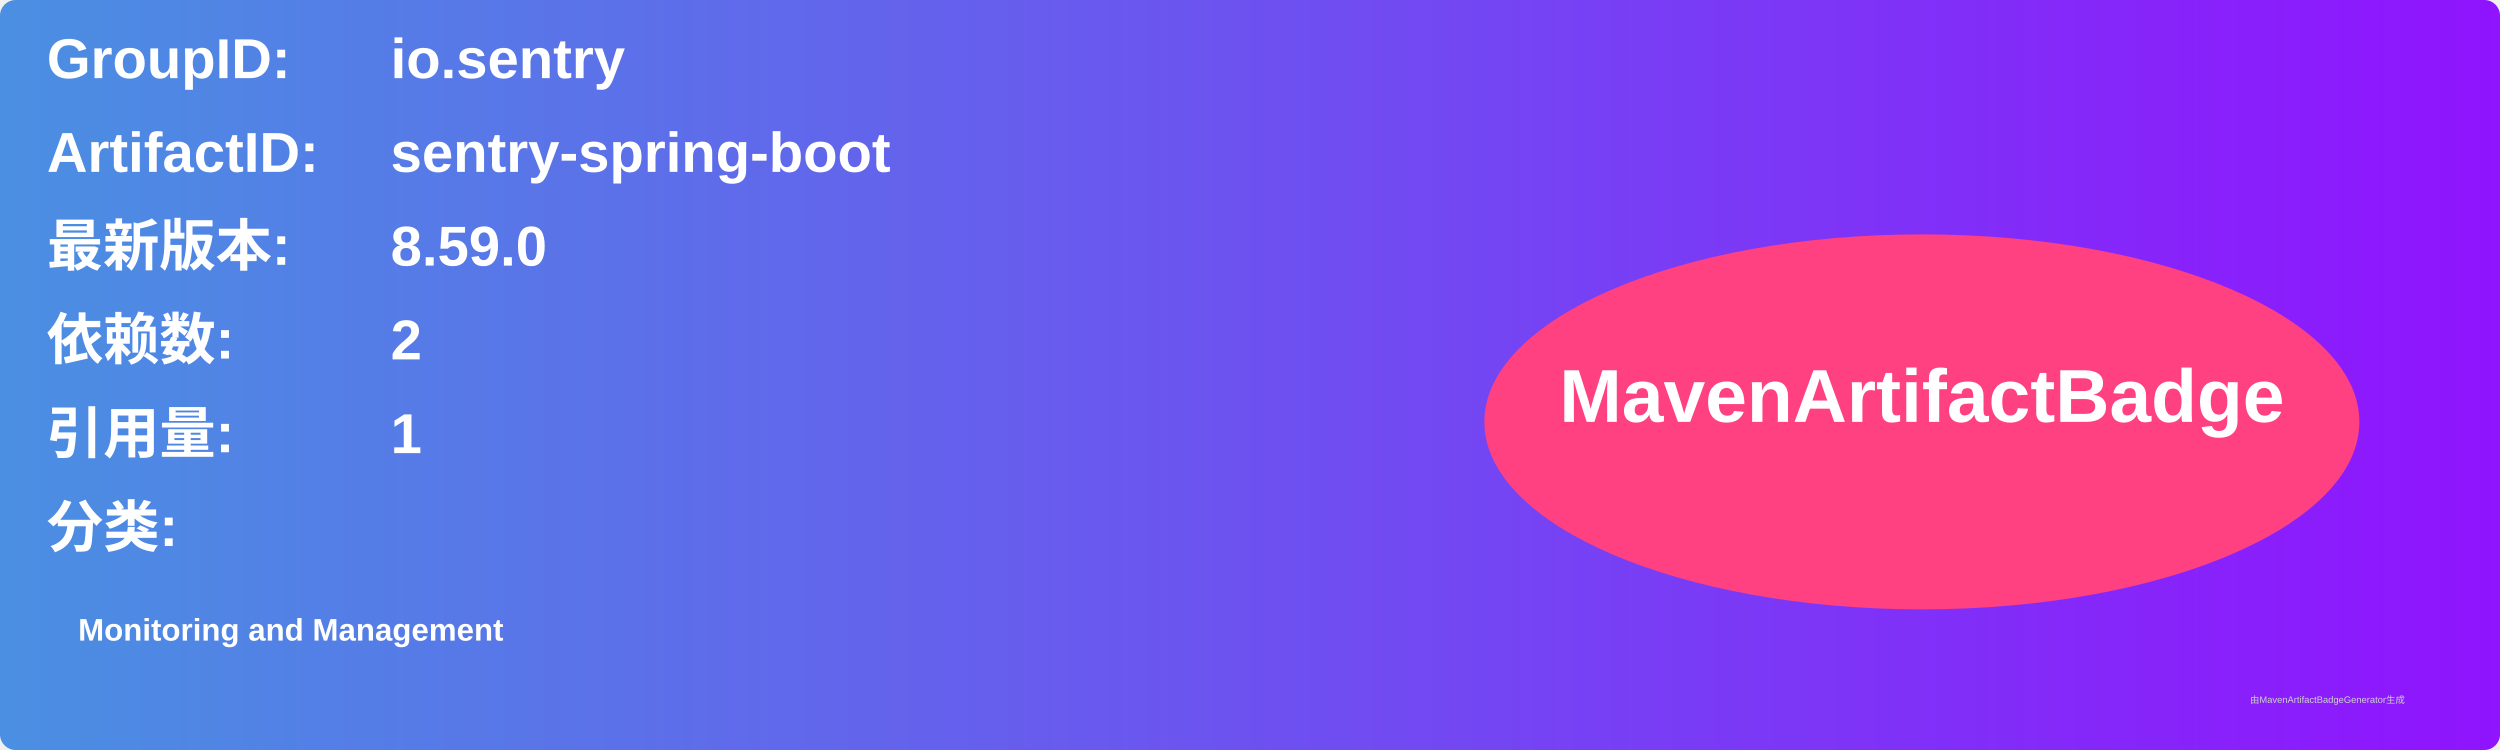
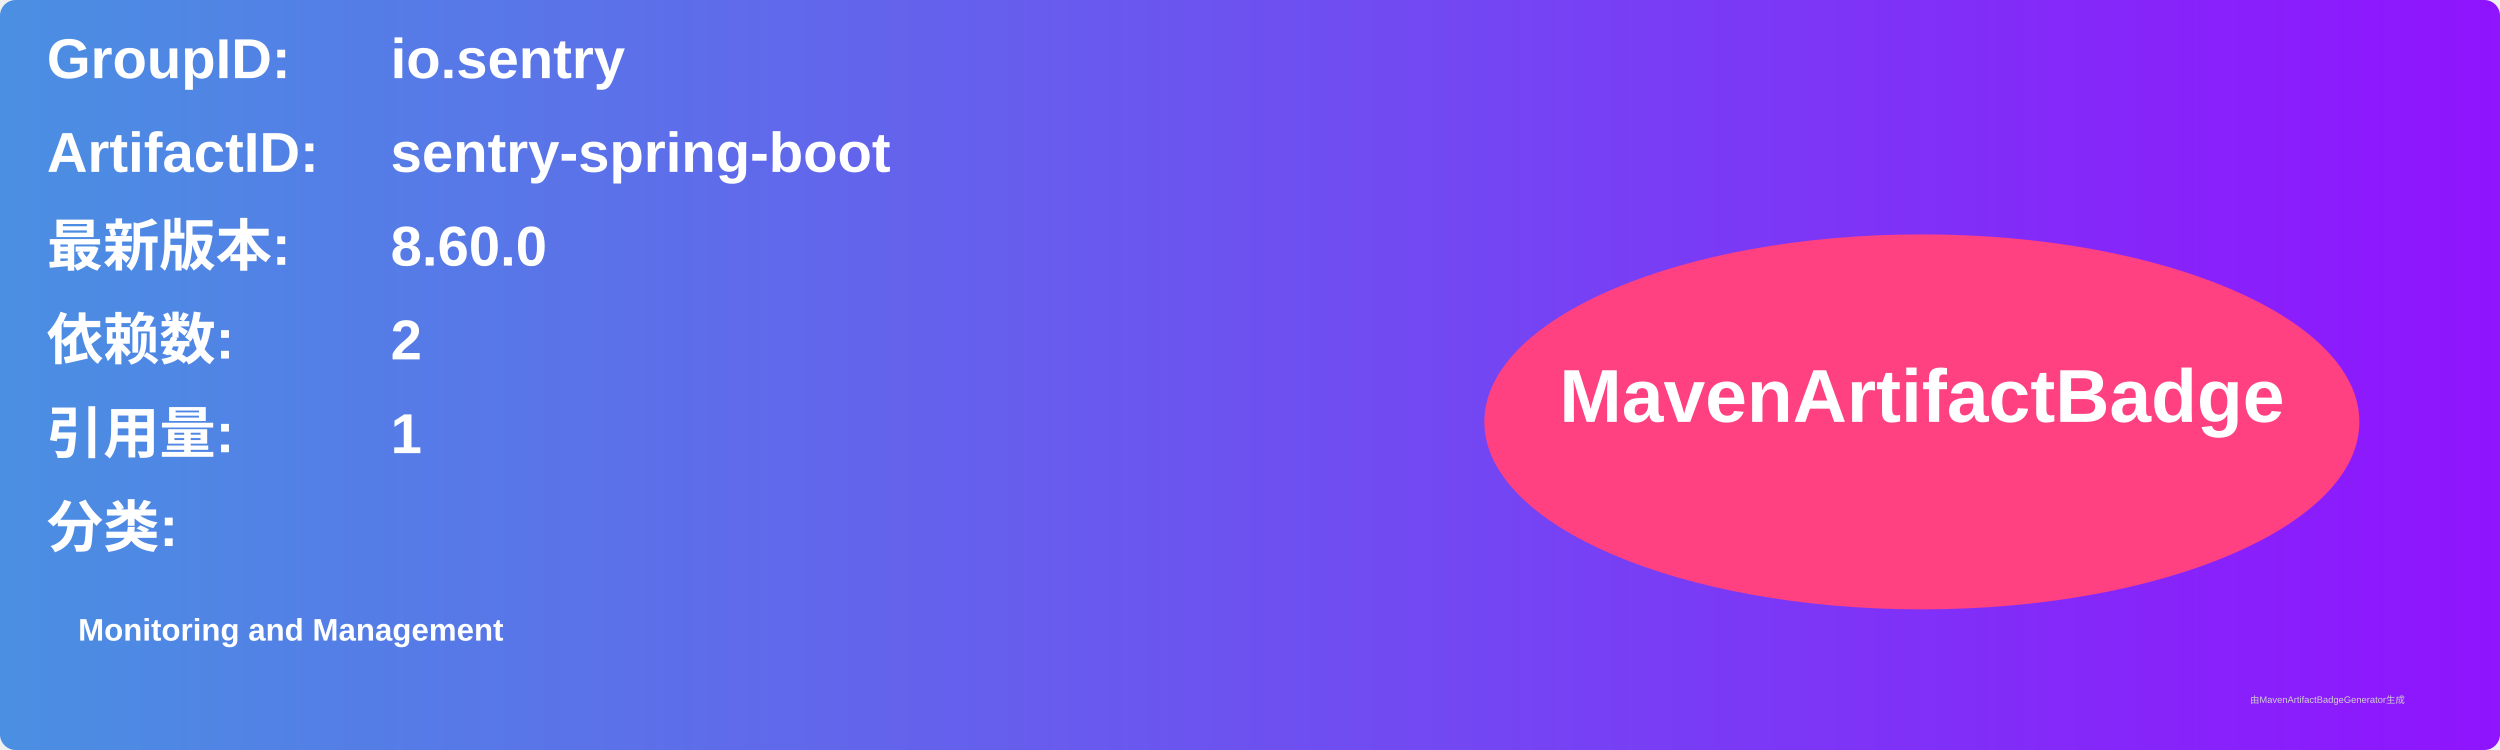
<svg xmlns="http://www.w3.org/2000/svg" width="800" height="240" viewBox="0 0 800 240">
  <linearGradient id="grad" x1="0%" y1="0%" x2="100%" y2="0%">
    <stop offset="0%" stop-color="#4a90e2" />
    <stop offset="100%" stop-color="#9013fe" />
  </linearGradient>
  <rect width="100%" height="100%" rx="5" ry="5" fill="url(#grad)" />
  <g transform="translate(15, 15)">
    <text x="0" y="10" font-family="Arial" font-size="18" fill="white" font-weight="bold" width="260">GroupID:</text>
    <text x="110" y="10" font-family="Arial" font-size="18" fill="white" font-weight="bold" width="460">io.sentry</text>
    <text x="0" y="40" font-family="Arial" font-size="18" fill="white" font-weight="bold" width="260">ArtifactID:</text>
    <text x="110" y="40" font-family="Arial" font-size="18" fill="white" font-weight="bold" width="460">sentry-spring-boot</text>
    <text x="0" y="70" font-family="Arial" font-size="18" fill="white" font-weight="bold">最新版本:</text>
    <text x="110" y="70" font-family="Arial" font-size="18" fill="white" font-weight="bold">
-       <tspan font-weight="bold">8.59.0</tspan>
+       <tspan font-weight="bold">8.60.0</tspan>
    </text>
    <text x="0" y="100" font-family="Arial" font-size="18" fill="white" font-weight="bold">依赖数: </text>
    <text x="110" y="100" font-family="Arial" font-size="18" fill="white">
      <tspan font-weight="bold">2</tspan>
    </text>
    <text x="0" y="130" font-family="Arial" font-size="18" fill="white" font-weight="bold">引用量: </text>
    <text x="110" y="130" font-family="Arial" font-size="18" fill="white">
      <tspan font-weight="bold">1</tspan>
    </text>
    <text x="0" y="160" font-family="Arial" font-size="18" fill="white" font-weight="bold">分类:</text>
    <text x="10" y="190" font-family="Arial" font-size="10" fill="white">
      <tspan font-weight="bold">Monitoring and Management</tspan>
    </text>
    <ellipse cx="600" cy="120" rx="140" ry="60" fill="#ff4081" />
    <text x="600" y="120" text-anchor="middle" font-family="Arial" font-size="24" fill="white" font-weight="bold">MavenArtifactBadge</text>
  </g>
  <text x="720" y="225" font-family="Arial" font-size="3" fill="#d0d0d0">由MavenArtifactBadgeGenerator生成</text>
</svg>
